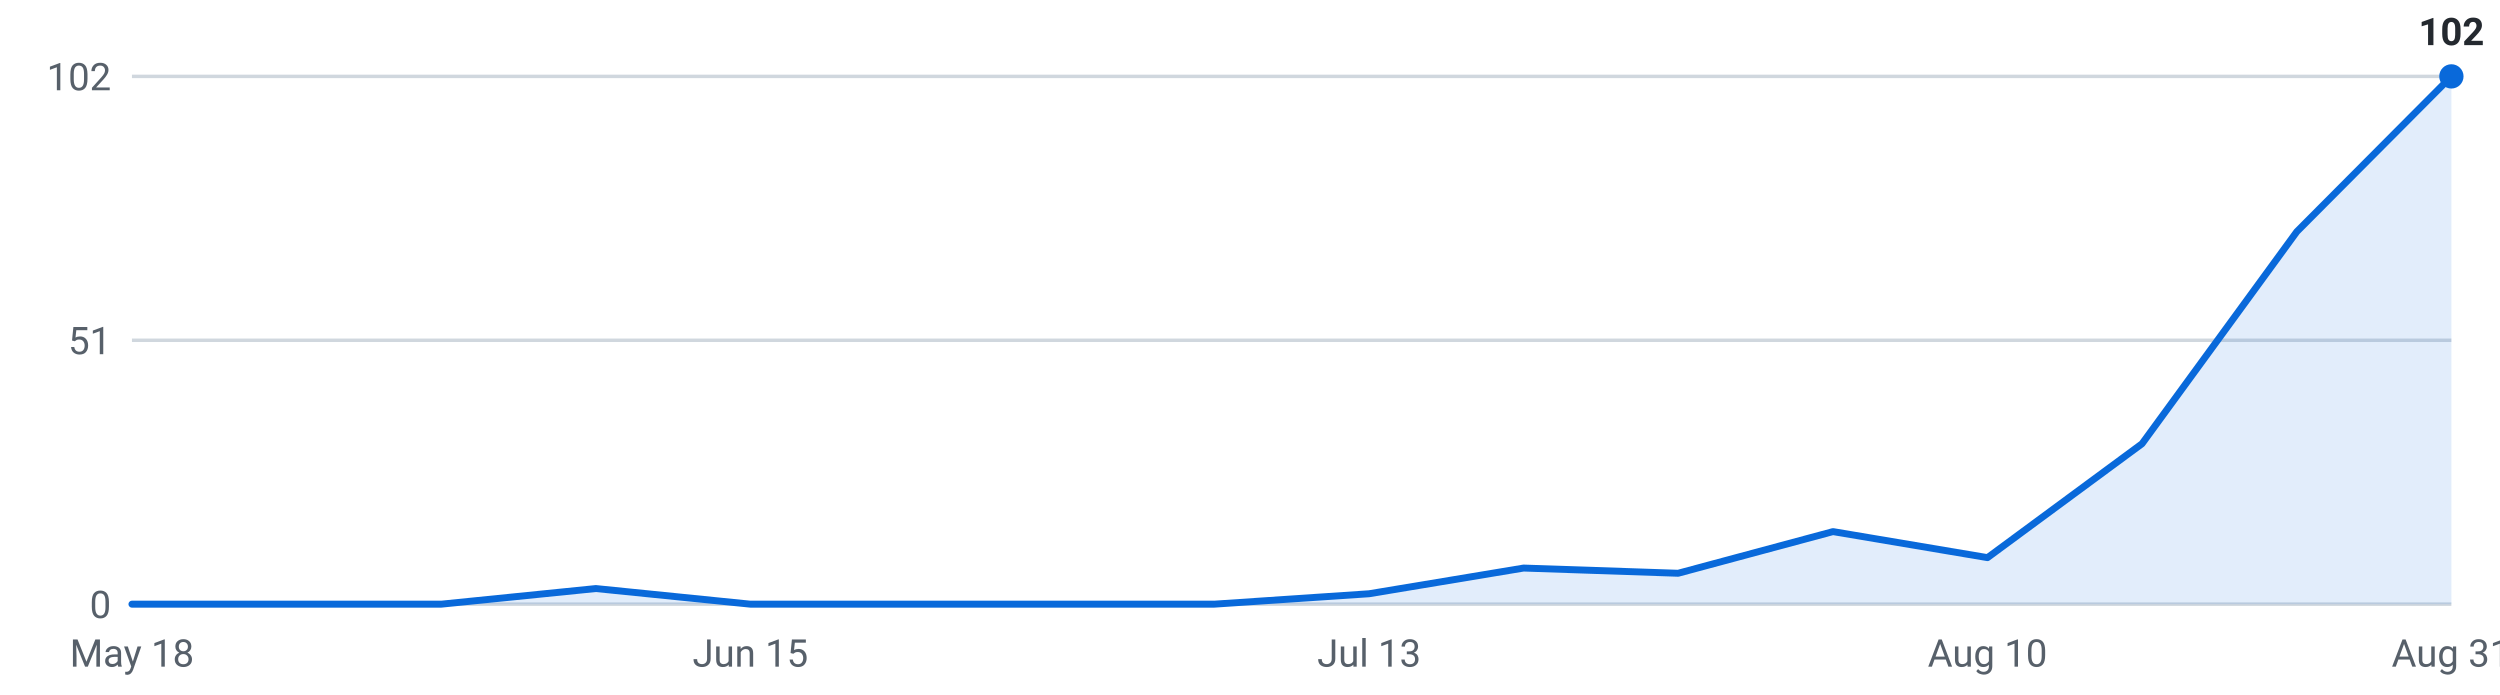
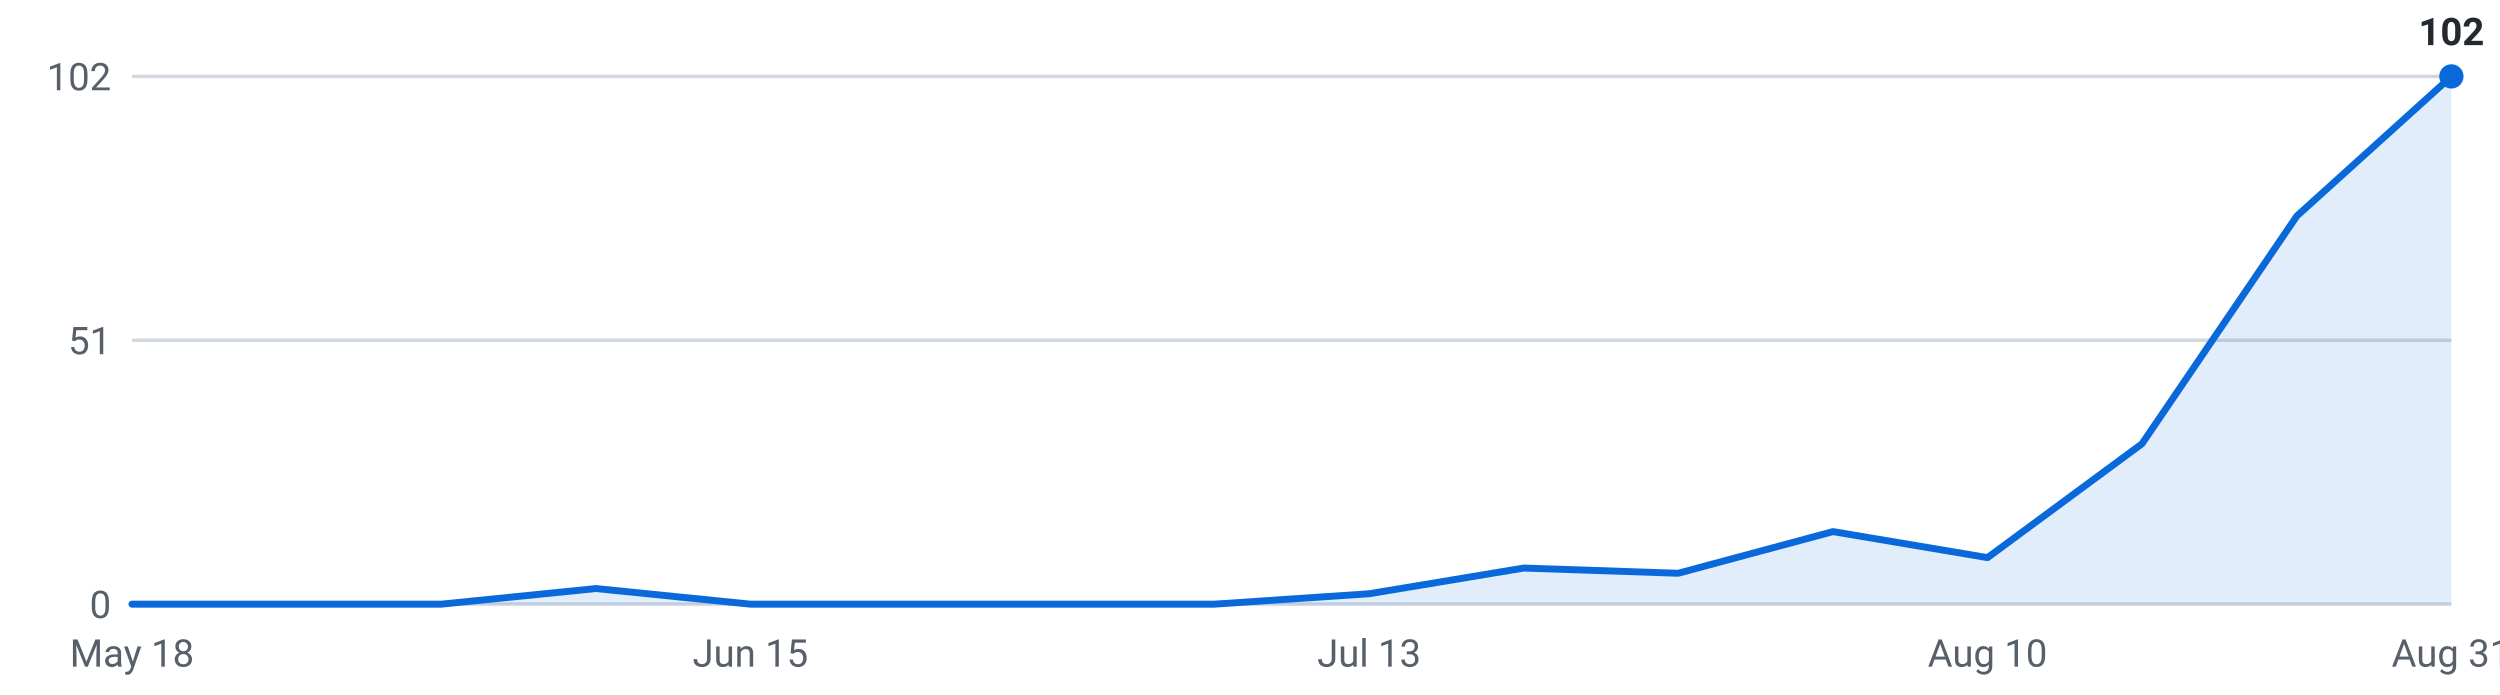
<svg xmlns="http://www.w3.org/2000/svg" viewBox="0 0 720 200" width="720" height="200" role="img" aria-label="Internships posted per week, last 16 weeks">
  <g font-family="-apple-system,Segoe UI,Roboto,sans-serif" font-size="11">
    <line x1="38" y1="174.0" x2="706" y2="174.0" stroke="#d0d7de" stroke-width="1" />
    <text x="32" y="178.0" text-anchor="end" fill="#57606a">0</text>
    <line x1="38" y1="98.0" x2="706" y2="98.0" stroke="#d0d7de" stroke-width="1" />
    <text x="32" y="102.0" text-anchor="end" fill="#57606a">51</text>
    <line x1="38" y1="22.0" x2="706" y2="22.0" stroke="#d0d7de" stroke-width="1" />
    <text x="32" y="26.0" text-anchor="end" fill="#57606a">102</text>
-     <path d="M38.0,174 L38.0,174.0 L82.5,174.0 L127.1,174.0 L171.6,169.5 L216.1,174.0 L260.7,174.0 L305.2,174.0 L349.7,174.0 L394.3,171.0 L438.8,163.6 L483.3,165.1 L527.9,153.1 L572.4,160.6 L616.9,127.8 L661.5,66.7 L706.0,22.0 L706.0,174 Z" fill="#0969da" fill-opacity="0.12" />
-     <polyline points="38.0,174.0 82.5,174.0 127.1,174.0 171.6,169.5 216.1,174.0 260.7,174.0 305.2,174.0 349.7,174.0 394.3,171.0 438.8,163.6 483.3,165.1 527.9,153.1 572.4,160.6 616.9,127.8 661.5,66.7 706.0,22.0" fill="none" stroke="#0969da" stroke-width="2" stroke-linejoin="round" stroke-linecap="round" />
+     <path d="M38.0,174 L38.0,174.0 L82.5,174.0 L127.1,174.0 L171.6,169.5 L216.1,174.0 L260.7,174.0 L305.2,174.0 L349.7,174.0 L394.3,171.0 L438.8,163.6 L483.3,165.1 L527.9,153.1 L572.4,160.6 L616.9,127.8 L661.5,62.2 L706.0,22.0 L706.0,174 Z" fill="#0969da" fill-opacity="0.12" />
+     <polyline points="38.0,174.0 82.5,174.0 127.1,174.0 171.6,169.5 216.1,174.0 260.7,174.0 305.2,174.0 349.7,174.0 394.3,171.0 438.8,163.6 483.3,165.1 527.9,153.1 572.4,160.6 616.9,127.8 661.5,62.2 706.0,22.0" fill="none" stroke="#0969da" stroke-width="2" stroke-linejoin="round" stroke-linecap="round" />
    <circle cx="706.0" cy="22.0" r="3.5" fill="#0969da" />
    <text x="706.0" y="13.0" text-anchor="middle" fill="#24292f" font-weight="600">102</text>
    <text x="38.0" y="192" text-anchor="middle" fill="#57606a">May 18</text>
    <text x="216.1" y="192" text-anchor="middle" fill="#57606a">Jun 15</text>
    <text x="394.3" y="192" text-anchor="middle" fill="#57606a">Jul 13</text>
    <text x="572.4" y="192" text-anchor="middle" fill="#57606a">Aug 10</text>
    <text x="706.0" y="192" text-anchor="middle" fill="#57606a">Aug 31</text>
  </g>
</svg>
